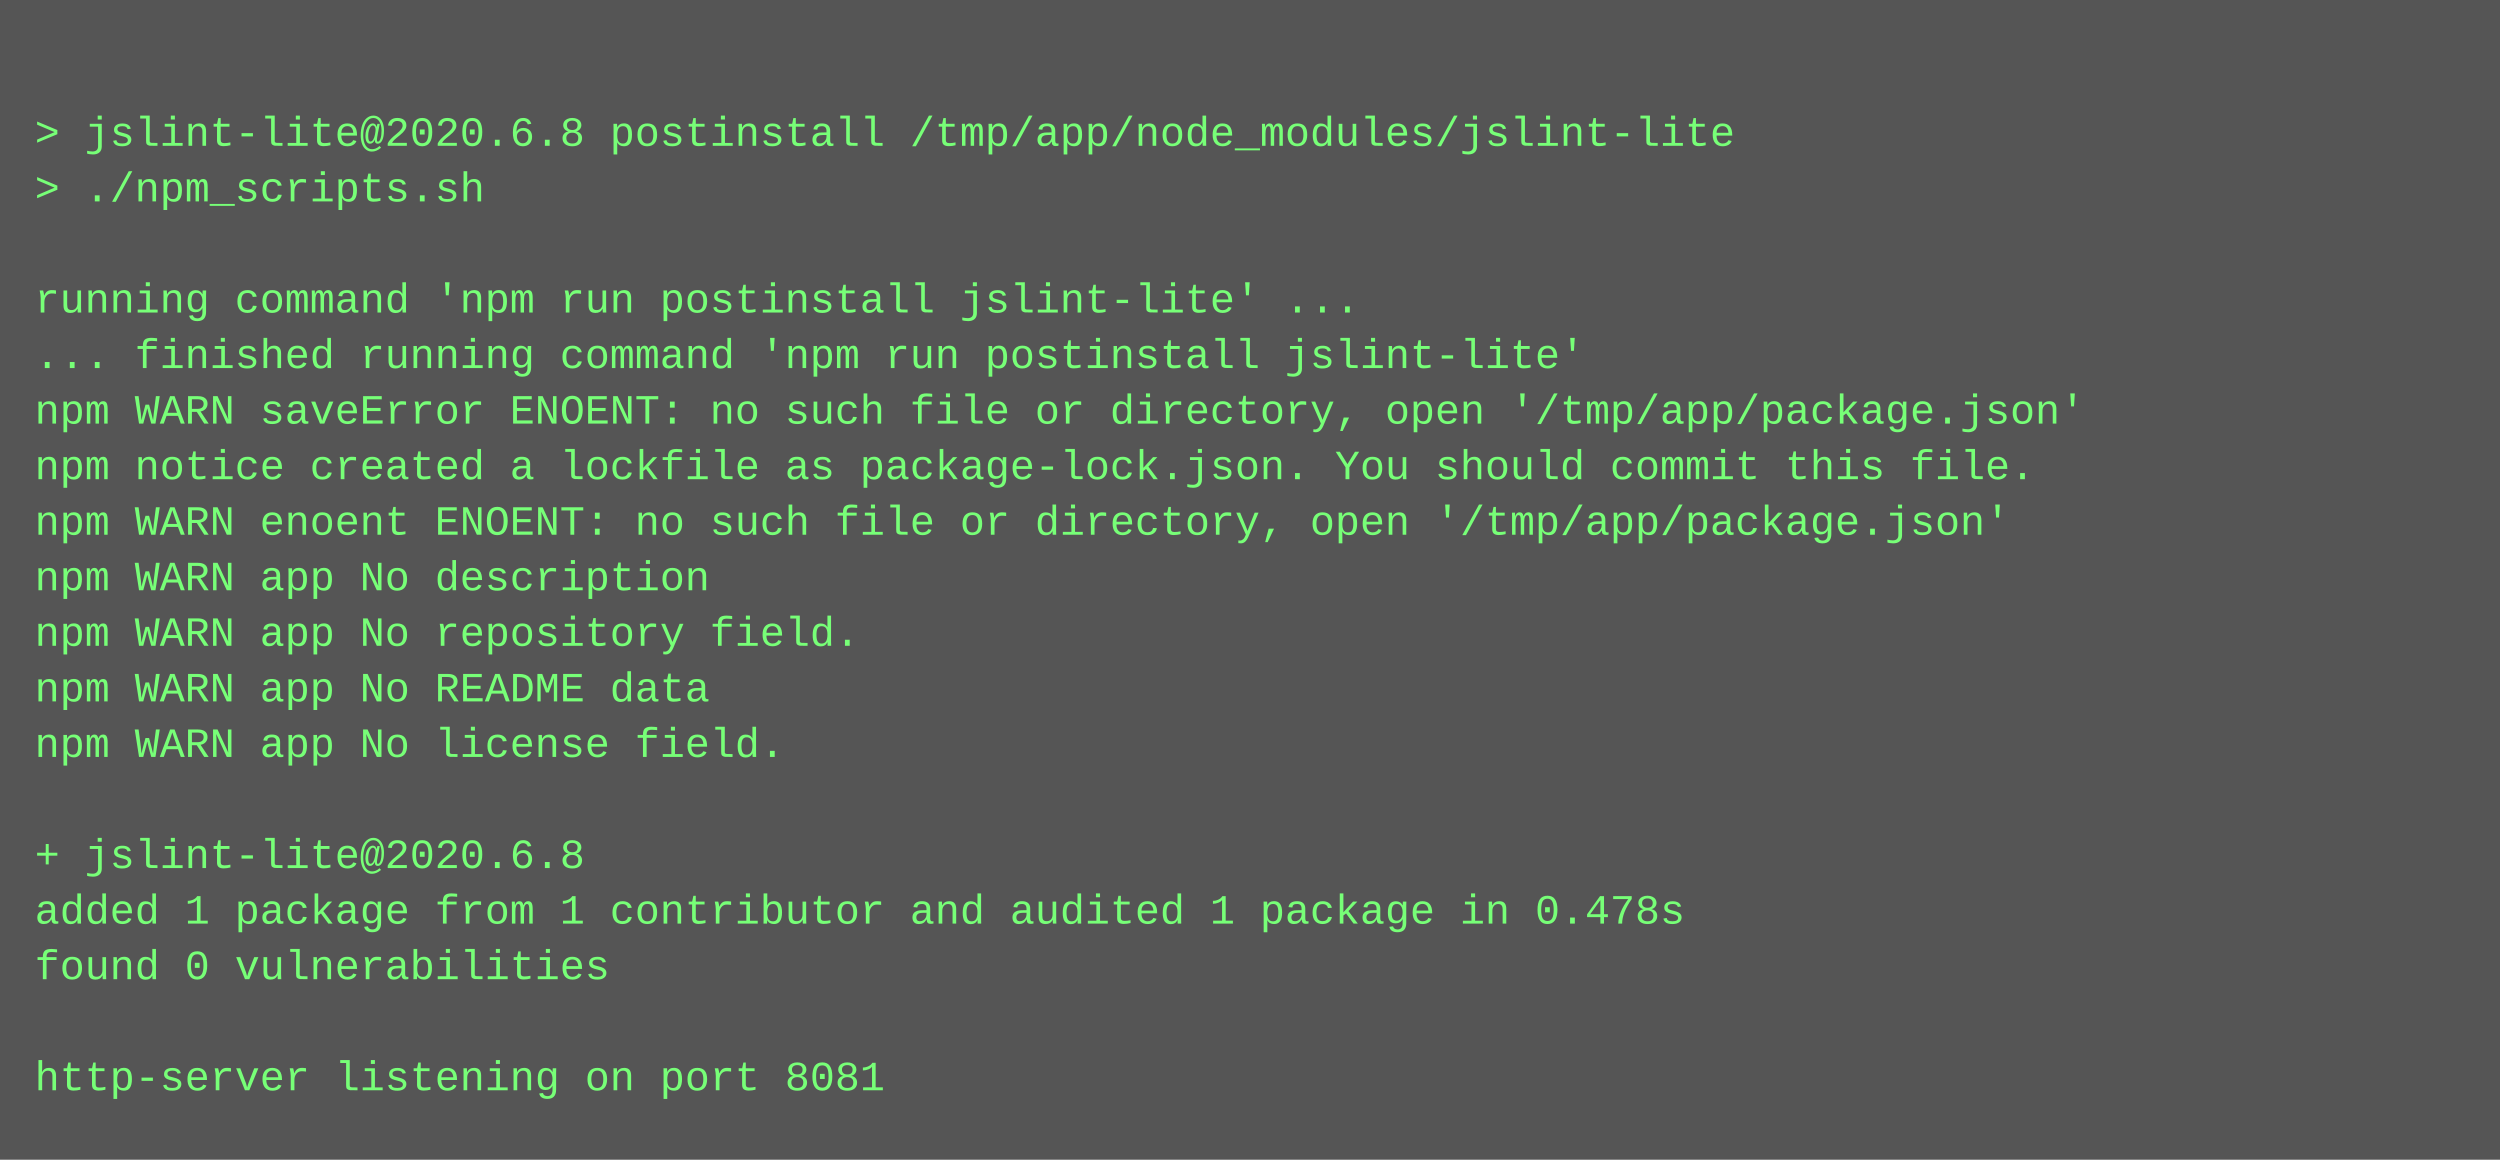
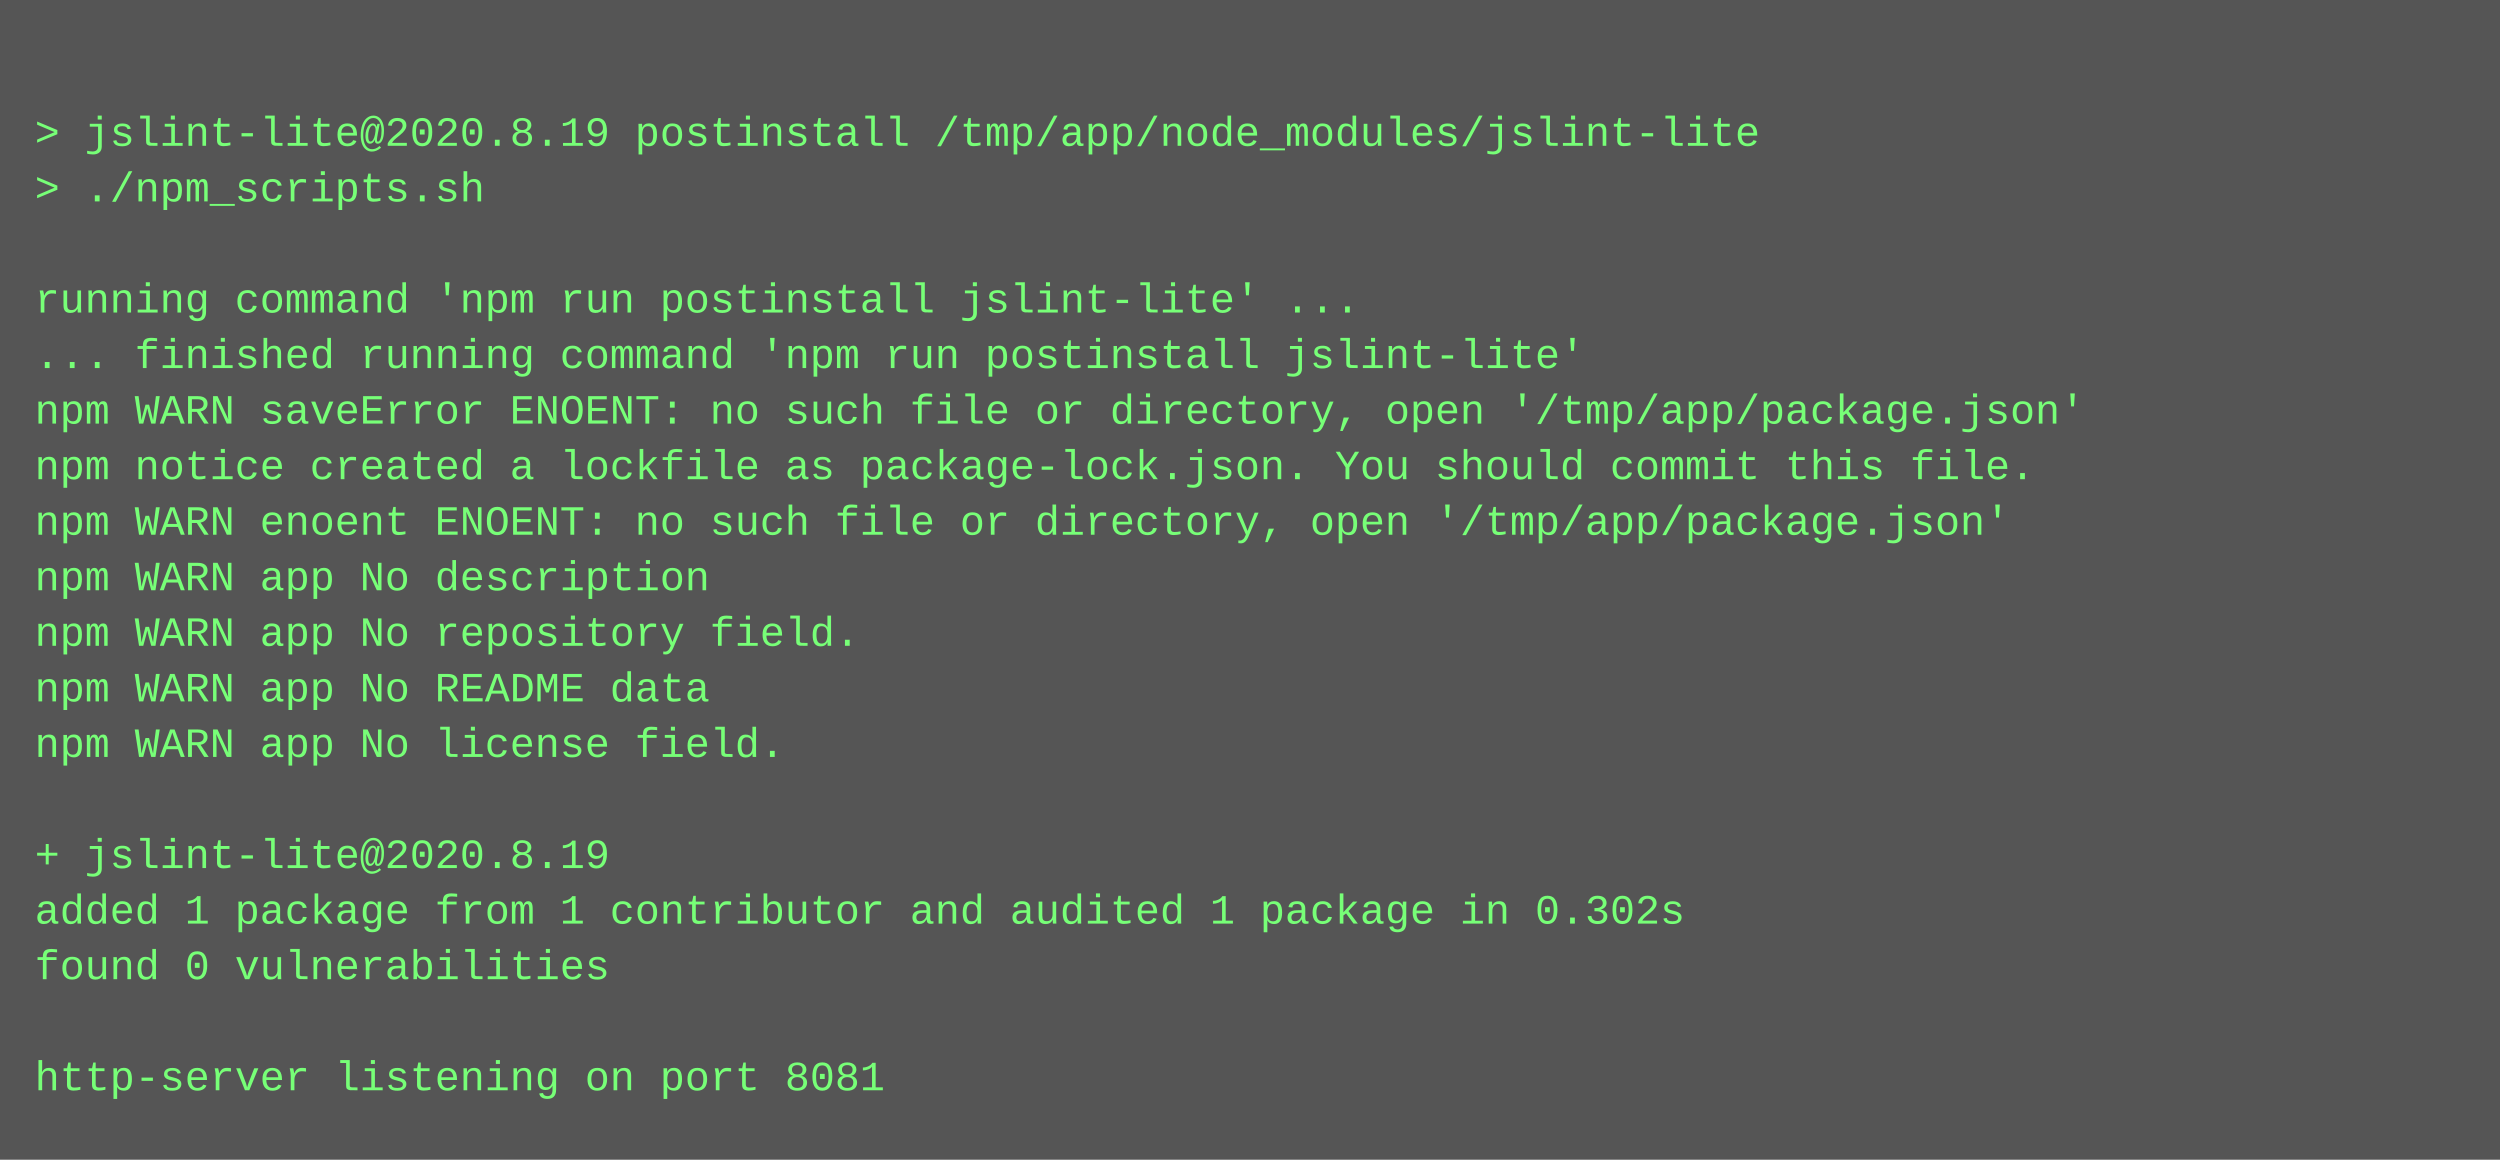
<svg xmlns="http://www.w3.org/2000/svg" height="334" width="720">
  <rect height="334" fill="#555" width="720" />
  <text fill="#7f7" font-family="Courier New" font-size="12" xml:space="preserve">
    <tspan x="10" y="26" />
-     <tspan x="10" y="42">&gt; jslint-lite@2020.6.8 postinstall /tmp/app/node_modules/jslint-lite</tspan>
+     <tspan x="10" y="42">&gt; jslint-lite@2020.8.19 postinstall /tmp/app/node_modules/jslint-lite</tspan>
    <tspan x="10" y="58">&gt; ./npm_scripts.sh</tspan>
    <tspan x="10" y="74" />
    <tspan x="10" y="90">running command 'npm run postinstall jslint-lite' ...</tspan>
    <tspan x="10" y="106">... finished running command 'npm run postinstall jslint-lite'</tspan>
    <tspan x="10" y="122">npm WARN saveError ENOENT: no such file or directory, open '/tmp/app/package.json'</tspan>
    <tspan x="10" y="138">npm notice created a lockfile as package-lock.json. You should commit this file.</tspan>
    <tspan x="10" y="154">npm WARN enoent ENOENT: no such file or directory, open '/tmp/app/package.json'</tspan>
    <tspan x="10" y="170">npm WARN app No description</tspan>
    <tspan x="10" y="186">npm WARN app No repository field.</tspan>
    <tspan x="10" y="202">npm WARN app No README data</tspan>
    <tspan x="10" y="218">npm WARN app No license field.</tspan>
    <tspan x="10" y="234" />
-     <tspan x="10" y="250">+ jslint-lite@2020.6.8</tspan>
-     <tspan x="10" y="266">added 1 package from 1 contributor and audited 1 package in 0.478s</tspan>
+     <tspan x="10" y="250">+ jslint-lite@2020.8.19</tspan>
+     <tspan x="10" y="266">added 1 package from 1 contributor and audited 1 package in 0.302s</tspan>
    <tspan x="10" y="282">found 0 vulnerabilities</tspan>
    <tspan x="10" y="298" />
    <tspan x="10" y="314">http-server listening on port 8081</tspan>
  </text>
</svg>
